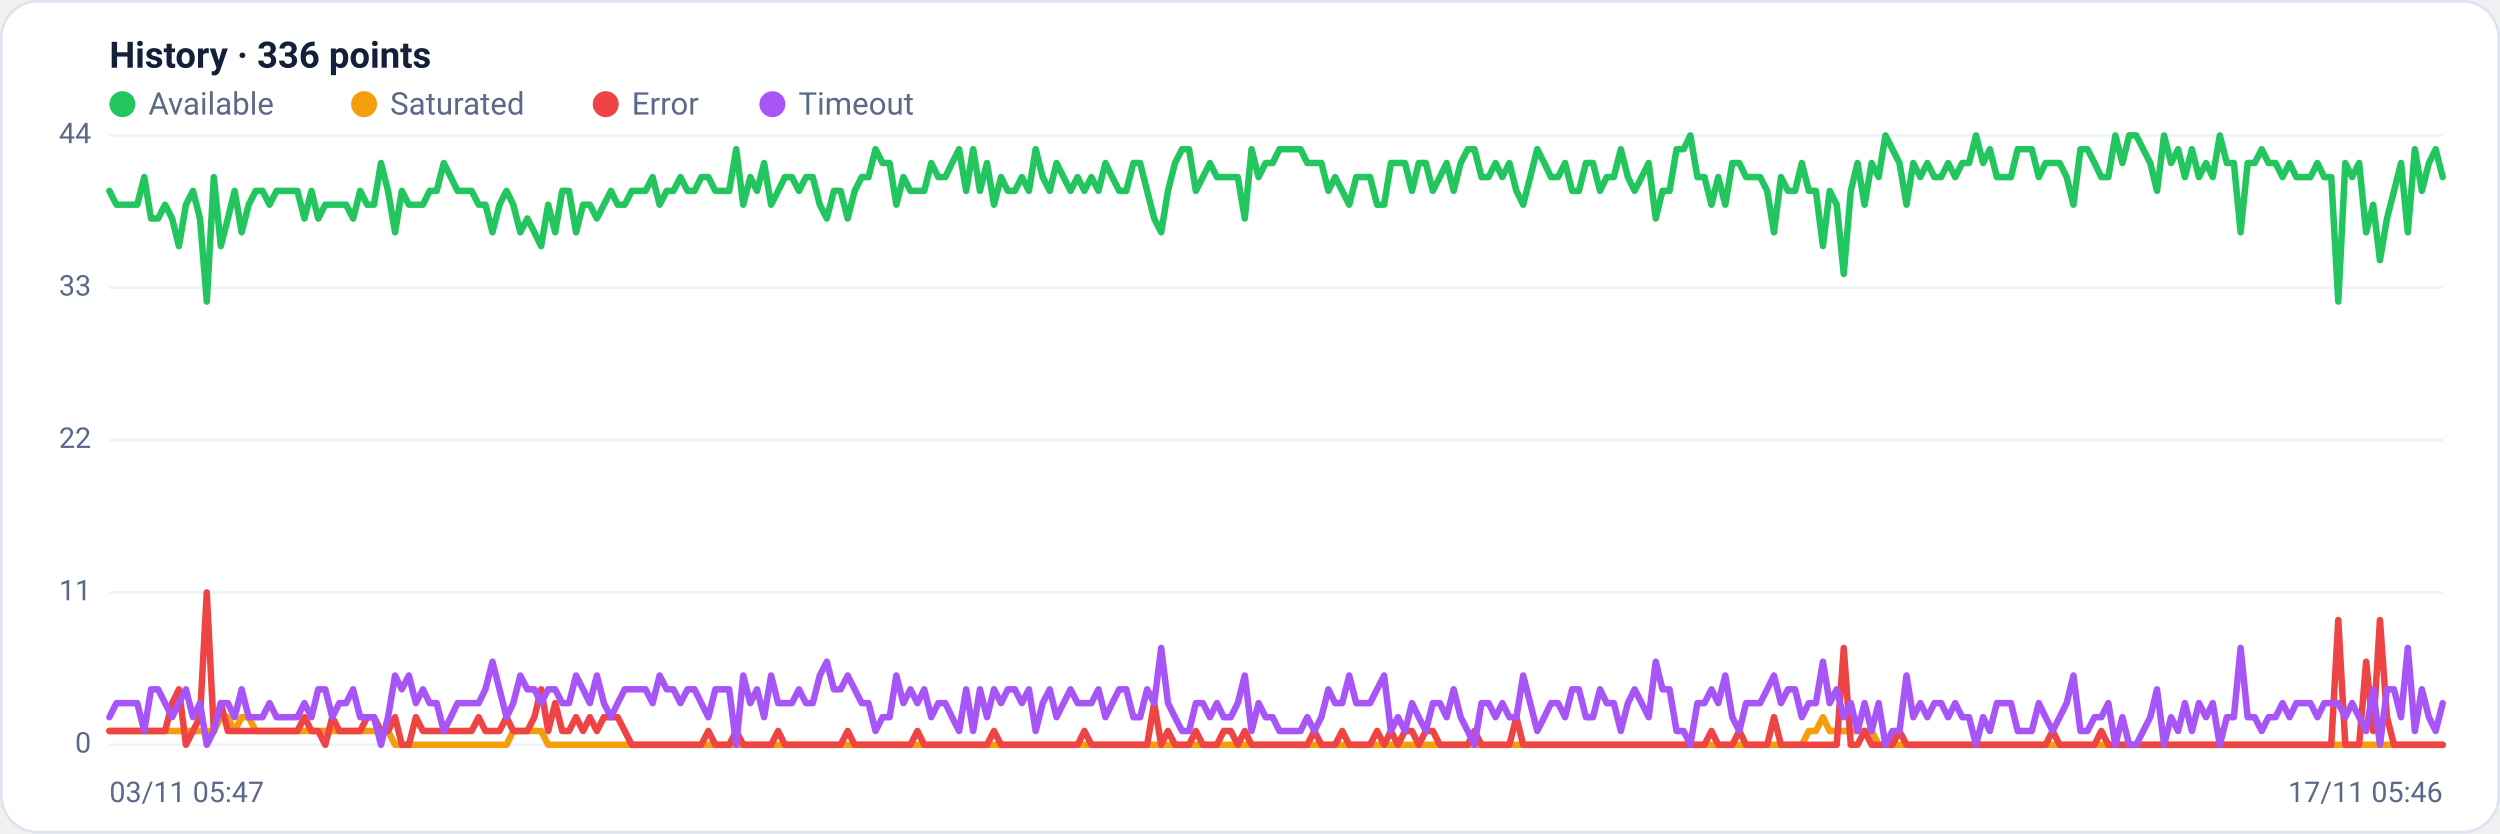
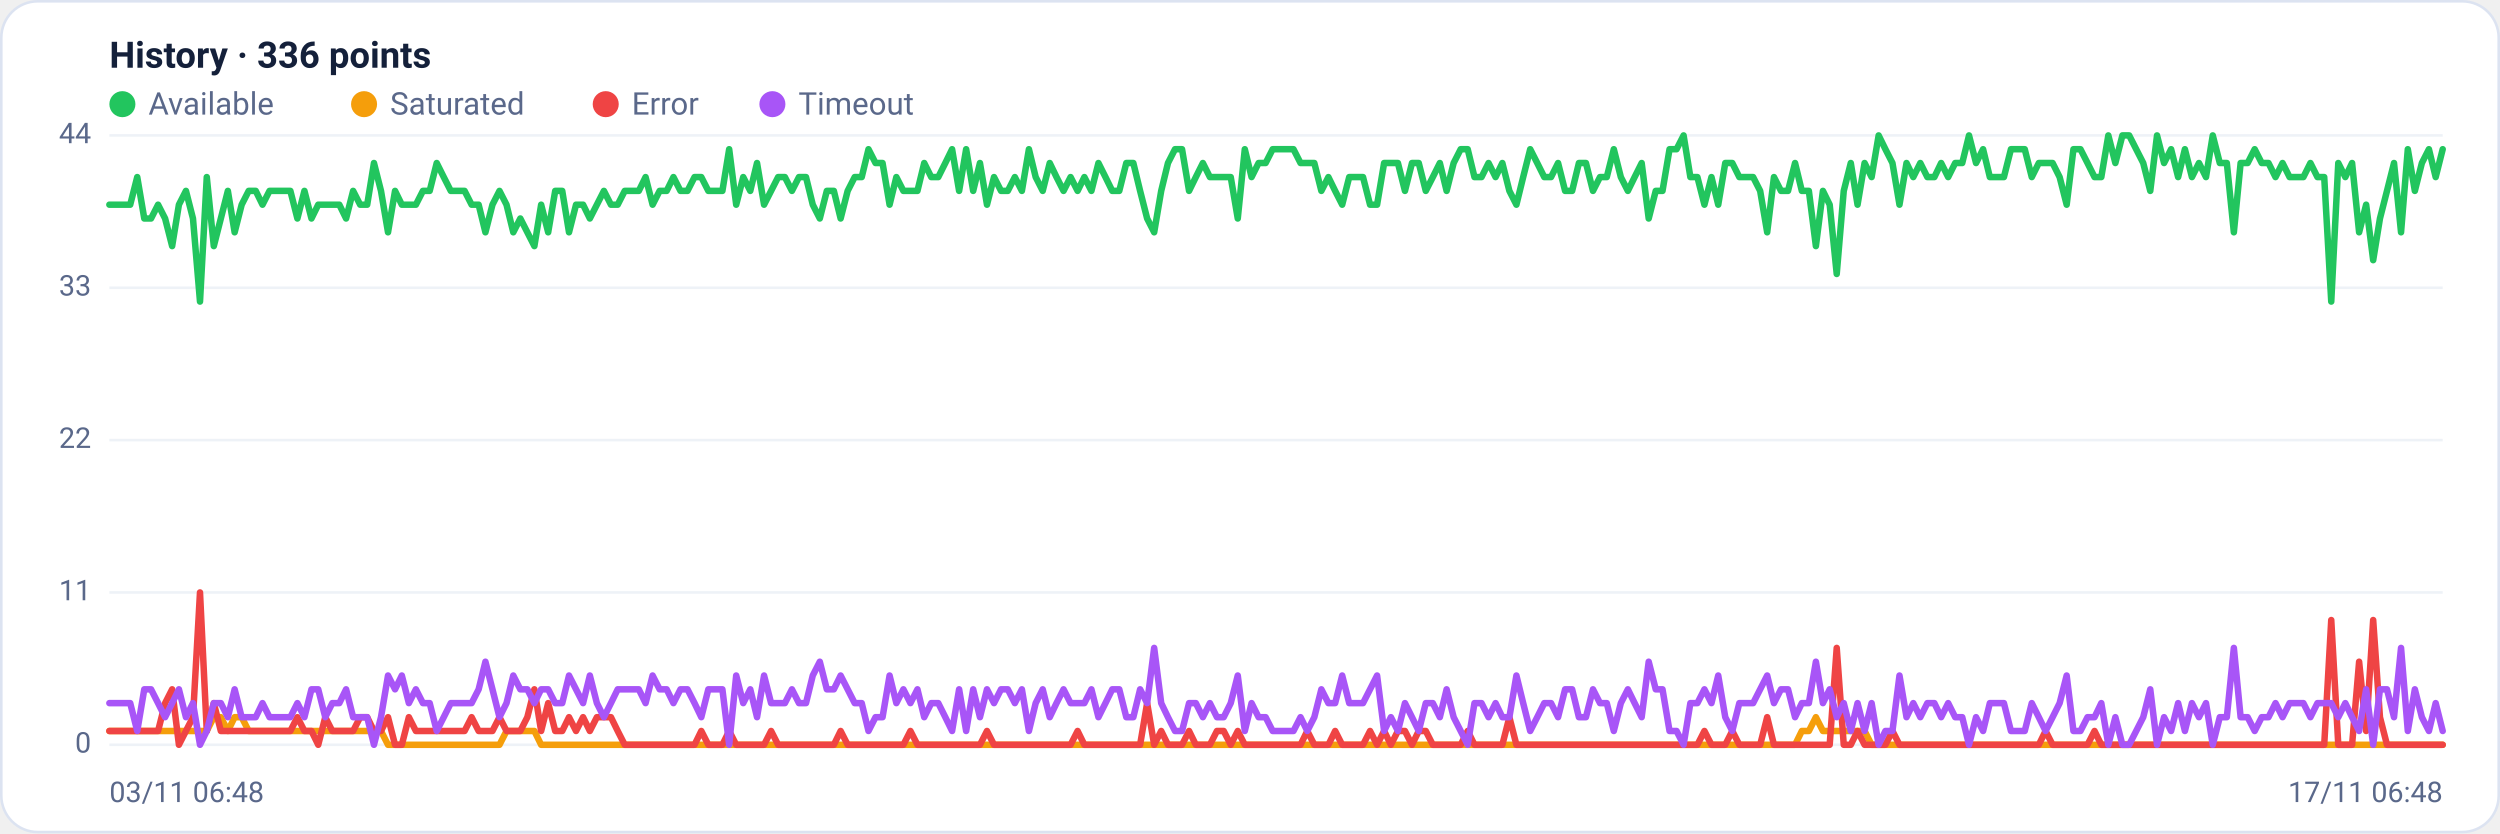
<svg xmlns="http://www.w3.org/2000/svg" viewBox="0 0 960 320" width="960" height="320" font-family="Segoe UI, system-ui, -apple-system, Roboto, Helvetica, Arial, sans-serif" role="img" aria-label="Availability history per region">
  <rect x="0.5" y="0.5" width="959" height="319" rx="14" fill="#ffffff" stroke="#dce3f1" />
  <text x="42" y="26" font-size="14" font-weight="600" fill="#14203a">History · 336 points</text>
  <circle cx="47" cy="40" r="5" fill="#22c55e" />
  <text x="57" y="44" font-size="12" fill="#5a688a">Available</text>
  <circle cx="139.8" cy="40" r="5" fill="#f59e0b" />
  <text x="149.8" y="44" font-size="12" fill="#5a688a">Saturated</text>
  <circle cx="232.6" cy="40" r="5" fill="#ef4444" />
  <text x="242.6" y="44" font-size="12" fill="#5a688a">Error</text>
  <circle cx="296.6" cy="40" r="5" fill="#a855f7" />
  <text x="306.6" y="44" font-size="12" fill="#5a688a">Timeout</text>
  <line x1="42" y1="286.0" x2="938" y2="286.0" stroke="#eef2f7" stroke-width="1" />
  <text x="35" y="289.0" text-anchor="end" font-size="11" fill="#5a688a">0</text>
  <line x1="42" y1="227.5" x2="938" y2="227.5" stroke="#eef2f7" stroke-width="1" />
  <text x="35" y="230.5" text-anchor="end" font-size="11" fill="#5a688a">11</text>
  <line x1="42" y1="169.0" x2="938" y2="169.0" stroke="#eef2f7" stroke-width="1" />
  <text x="35" y="172.0" text-anchor="end" font-size="11" fill="#5a688a">22</text>
  <line x1="42" y1="110.5" x2="938" y2="110.5" stroke="#eef2f7" stroke-width="1" />
  <text x="35" y="113.5" text-anchor="end" font-size="11" fill="#5a688a">33</text>
  <line x1="42" y1="52.0" x2="938" y2="52.0" stroke="#eef2f7" stroke-width="1" />
  <text x="35" y="55.0" text-anchor="end" font-size="11" fill="#5a688a">44</text>
-   <polyline fill="none" stroke="#22c55e" stroke-width="2.5" stroke-linejoin="round" stroke-linecap="round" points="42.0,73.3 44.7,78.6 47.3,78.6 50.0,78.6 52.7,78.6 55.4,68.0 58.0,83.9 60.7,83.9 63.4,78.6 66.1,83.9 68.7,94.5 71.4,78.6 74.1,73.3 76.8,83.9 79.4,115.8 82.1,68.0 84.8,94.5 87.5,83.9 90.1,73.3 92.8,89.2 95.5,78.6 98.2,73.3 100.8,73.3 103.5,78.6 106.2,73.3 108.9,73.3 111.5,73.3 114.2,73.3 116.9,83.9 119.6,73.3 122.2,83.9 124.9,78.6 127.6,78.6 130.3,78.6 132.9,78.6 135.6,83.9 138.3,73.3 141.0,78.6 143.6,78.6 146.3,62.6 149.0,73.3 151.7,89.2 154.3,73.3 157.0,78.6 159.7,78.6 162.4,78.6 165.0,73.3 167.7,73.3 170.4,62.6 173.1,68.0 175.7,73.3 178.4,73.3 181.1,73.3 183.8,78.6 186.4,78.6 189.1,89.2 191.8,78.6 194.5,73.3 197.1,78.6 199.8,89.2 202.5,83.9 205.2,89.2 207.8,94.5 210.5,78.6 213.2,89.2 215.9,73.3 218.5,73.3 221.2,89.2 223.9,78.6 226.5,78.6 229.2,83.9 231.9,78.6 234.6,73.3 237.2,78.6 239.9,78.6 242.6,73.3 245.3,73.3 247.9,73.3 250.6,68.0 253.3,78.6 256.0,73.3 258.6,73.3 261.3,68.0 264.0,73.3 266.7,73.3 269.3,68.0 272.0,68.0 274.7,73.3 277.4,73.3 280.0,73.3 282.7,57.3 285.4,78.6 288.1,68.0 290.7,73.3 293.4,62.6 296.1,78.6 298.8,73.3 301.4,68.0 304.1,68.0 306.8,73.3 309.5,68.0 312.1,68.0 314.8,78.6 317.5,83.9 320.2,73.3 322.8,73.3 325.5,83.9 328.2,73.3 330.9,68.0 333.5,68.0 336.2,57.3 338.9,62.6 341.6,62.6 344.2,78.6 346.9,68.0 349.6,73.3 352.3,73.3 354.9,73.3 357.6,62.6 360.3,68.0 363.0,68.0 365.6,62.6 368.3,57.3 371.0,73.3 373.7,57.3 376.3,73.3 379.0,62.6 381.7,78.6 384.4,68.0 387.0,73.3 389.7,73.3 392.4,68.0 395.1,73.3 397.7,57.3 400.4,68.0 403.1,73.3 405.7,62.6 408.4,68.0 411.1,73.3 413.8,68.0 416.4,73.3 419.1,68.0 421.8,73.3 424.5,62.6 427.1,68.0 429.8,73.3 432.5,73.3 435.2,62.6 437.8,62.6 440.5,73.3 443.2,83.9 445.9,89.2 448.5,73.3 451.2,62.6 453.9,57.3 456.6,57.3 459.2,73.3 461.9,68.0 464.6,62.6 467.3,68.0 469.9,68.0 472.6,68.0 475.3,68.0 478.0,83.9 480.6,57.3 483.3,68.0 486.0,62.6 488.7,62.6 491.3,57.3 494.0,57.3 496.7,57.3 499.4,57.3 502.0,62.6 504.7,62.6 507.4,62.6 510.1,73.3 512.7,68.0 515.4,73.3 518.1,78.6 520.8,68.0 523.4,68.0 526.1,68.0 528.8,78.6 531.5,78.6 534.1,62.6 536.8,62.6 539.5,62.6 542.2,73.3 544.8,62.6 547.5,62.6 550.2,73.3 552.9,68.0 555.5,62.6 558.2,73.3 560.9,62.6 563.6,57.3 566.2,57.3 568.9,68.0 571.6,68.0 574.3,62.6 576.9,68.0 579.6,62.6 582.3,73.3 584.9,78.6 587.6,68.0 590.3,57.3 593.0,62.6 595.6,68.0 598.3,68.0 601.0,62.6 603.7,73.3 606.3,73.3 609.0,62.6 611.7,62.6 614.4,73.3 617.0,68.0 619.7,68.0 622.4,57.3 625.1,68.0 627.7,73.3 630.4,68.0 633.1,62.6 635.8,83.9 638.4,73.3 641.1,73.3 643.8,57.3 646.5,57.3 649.1,52.0 651.8,68.0 654.5,68.0 657.2,78.6 659.8,68.0 662.5,78.6 665.2,62.6 667.9,62.6 670.5,68.0 673.2,68.0 675.9,68.0 678.6,73.3 681.2,89.2 683.9,68.0 686.6,73.3 689.3,73.3 691.9,62.6 694.6,73.3 697.3,73.3 700.0,94.5 702.6,73.3 705.3,78.6 708.0,105.2 710.7,73.3 713.3,62.6 716.0,78.6 718.7,62.6 721.4,68.0 724.0,52.0 726.7,57.3 729.4,62.6 732.1,78.6 734.7,62.6 737.4,68.0 740.1,62.6 742.8,68.0 745.4,68.0 748.1,62.6 750.8,68.0 753.5,62.6 756.1,62.6 758.8,52.0 761.5,62.6 764.1,57.3 766.8,68.0 769.5,68.0 772.2,68.0 774.8,57.3 777.5,57.3 780.2,57.3 782.9,68.0 785.5,62.6 788.2,62.6 790.9,62.6 793.6,68.0 796.2,78.6 798.9,57.3 801.6,57.3 804.3,62.6 806.9,68.0 809.6,68.0 812.3,52.0 815.0,62.6 817.6,52.0 820.3,52.0 823.0,57.3 825.7,62.6 828.3,73.3 831.0,52.0 833.7,62.6 836.4,57.3 839.0,68.0 841.7,57.3 844.4,68.0 847.1,62.6 849.7,68.0 852.4,52.0 855.1,62.6 857.8,62.6 860.4,89.2 863.1,62.6 865.8,62.6 868.5,57.3 871.1,62.6 873.8,62.6 876.5,68.0 879.2,62.6 881.8,68.0 884.5,68.0 887.2,68.0 889.9,62.6 892.5,68.0 895.2,68.0 897.9,115.8 900.6,62.6 903.2,68.0 905.9,62.6 908.6,89.2 911.3,78.6 913.9,99.9 916.6,83.9 919.3,73.3 922.0,62.6 924.6,89.2 927.3,57.3 930.0,73.3 932.7,62.6 935.3,57.3 938.0,68.0" />
-   <polyline fill="none" stroke="#f59e0b" stroke-width="2.5" stroke-linejoin="round" stroke-linecap="round" points="42.0,280.7 44.7,280.7 47.3,280.7 50.0,280.7 52.7,280.7 55.4,280.7 58.0,280.7 60.7,280.7 63.4,280.7 66.1,280.7 68.7,280.7 71.4,280.7 74.1,280.7 76.8,280.7 79.4,280.7 82.1,280.7 84.8,275.4 87.5,275.4 90.1,280.7 92.8,275.4 95.5,275.4 98.2,280.7 100.8,280.7 103.5,280.7 106.2,280.7 108.9,280.7 111.5,280.7 114.2,280.7 116.9,280.7 119.6,280.7 122.2,280.7 124.9,280.7 127.6,280.7 130.3,280.7 132.9,280.7 135.6,280.7 138.3,280.7 141.0,280.7 143.6,280.7 146.3,280.7 149.0,280.7 151.7,286.0 154.3,286.0 157.0,286.0 159.7,286.0 162.4,286.0 165.0,286.0 167.7,286.0 170.4,286.0 173.1,286.0 175.7,286.0 178.4,286.0 181.1,286.0 183.8,286.0 186.4,286.0 189.1,286.0 191.8,286.0 194.5,286.0 197.1,280.7 199.8,280.7 202.5,280.7 205.2,280.7 207.8,280.7 210.5,286.0 213.2,286.0 215.9,286.0 218.5,286.0 221.2,286.0 223.9,286.0 226.5,286.0 229.2,286.0 231.9,286.0 234.6,286.0 237.2,286.0 239.9,286.0 242.6,286.0 245.3,286.0 247.9,286.0 250.6,286.0 253.3,286.0 256.0,286.0 258.6,286.0 261.3,286.0 264.0,286.0 266.7,286.0 269.3,286.0 272.0,286.0 274.7,286.0 277.4,286.0 280.0,286.0 282.7,286.0 285.4,286.0 288.1,286.0 290.7,286.0 293.4,286.0 296.1,286.0 298.8,286.0 301.4,286.0 304.1,286.0 306.8,286.0 309.5,286.0 312.1,286.0 314.8,286.0 317.5,286.0 320.2,286.0 322.8,286.0 325.5,286.0 328.2,286.0 330.9,286.0 333.5,286.0 336.2,286.0 338.9,286.0 341.6,286.0 344.2,286.0 346.9,286.0 349.6,286.0 352.3,286.0 354.9,286.0 357.6,286.0 360.3,286.0 363.0,286.0 365.6,286.0 368.3,286.0 371.0,286.0 373.7,286.0 376.3,286.0 379.0,286.0 381.7,286.0 384.4,286.0 387.0,286.0 389.7,286.0 392.4,286.0 395.1,286.0 397.7,286.0 400.4,286.0 403.1,286.0 405.7,286.0 408.4,286.0 411.1,286.0 413.8,286.0 416.4,286.0 419.1,286.0 421.8,286.0 424.5,286.0 427.1,286.0 429.8,286.0 432.5,286.0 435.2,286.0 437.8,286.0 440.5,286.0 443.2,286.0 445.9,286.0 448.5,286.0 451.2,286.0 453.9,286.0 456.6,286.0 459.2,286.0 461.9,286.0 464.6,286.0 467.3,286.0 469.9,286.0 472.6,286.0 475.3,286.0 478.0,286.0 480.6,286.0 483.3,286.0 486.0,286.0 488.7,286.0 491.3,286.0 494.0,286.0 496.7,286.0 499.4,286.0 502.0,286.0 504.7,286.0 507.4,286.0 510.1,286.0 512.7,286.0 515.4,286.0 518.1,286.0 520.8,286.0 523.4,286.0 526.1,286.0 528.8,286.0 531.5,286.0 534.1,286.0 536.8,286.0 539.5,286.0 542.2,286.0 544.8,286.0 547.5,286.0 550.2,286.0 552.9,286.0 555.5,286.0 558.2,286.0 560.9,286.0 563.6,286.0 566.2,286.0 568.9,286.0 571.6,286.0 574.3,286.0 576.9,286.0 579.6,286.0 582.3,286.0 584.9,286.0 587.6,286.0 590.3,286.0 593.0,286.0 595.6,286.0 598.3,286.0 601.0,286.0 603.7,286.0 606.3,286.0 609.0,286.0 611.7,286.0 614.4,286.0 617.0,286.0 619.7,286.0 622.4,286.0 625.1,286.0 627.7,286.0 630.4,286.0 633.1,286.0 635.8,286.0 638.4,286.0 641.1,286.0 643.8,286.0 646.5,286.0 649.1,286.0 651.8,286.0 654.5,286.0 657.2,286.0 659.8,286.0 662.5,286.0 665.2,286.0 667.9,286.0 670.5,286.0 673.2,286.0 675.9,286.0 678.6,286.0 681.2,286.0 683.9,286.0 686.6,286.0 689.3,286.0 691.9,286.0 694.6,280.7 697.3,280.7 700.0,275.4 702.6,280.7 705.3,280.7 708.0,280.7 710.7,280.7 713.3,280.7 716.0,280.7 718.7,280.7 721.4,286.0 724.0,286.0 726.7,286.0 729.4,286.0 732.1,286.0 734.7,286.0 737.4,286.0 740.1,286.0 742.8,286.0 745.4,286.0 748.1,286.0 750.8,286.0 753.5,286.0 756.1,286.0 758.8,286.0 761.5,286.0 764.1,286.0 766.8,286.0 769.5,286.0 772.2,286.0 774.8,286.0 777.5,286.0 780.2,286.0 782.9,286.0 785.5,286.0 788.2,286.0 790.9,286.0 793.6,286.0 796.2,286.0 798.9,286.0 801.6,286.0 804.3,286.0 806.9,286.0 809.6,286.0 812.3,286.0 815.0,286.0 817.6,286.0 820.3,286.0 823.0,286.0 825.7,286.0 828.3,286.0 831.0,286.0 833.7,286.0 836.4,286.0 839.0,286.0 841.7,286.0 844.4,286.0 847.1,286.0 849.7,286.0 852.4,286.0 855.1,286.0 857.8,286.0 860.4,286.0 863.1,286.0 865.8,286.0 868.5,286.0 871.1,286.0 873.8,286.0 876.5,286.0 879.2,286.0 881.8,286.0 884.5,286.0 887.2,286.0 889.9,286.0 892.5,286.0 895.2,286.0 897.9,286.0 900.6,286.0 903.2,286.0 905.9,286.0 908.6,286.0 911.3,286.0 913.9,286.0 916.6,286.0 919.3,286.0 922.0,286.0 924.6,286.0 927.3,286.0 930.0,286.0 932.7,286.0 935.3,286.0 938.0,286.0" />
-   <polyline fill="none" stroke="#ef4444" stroke-width="2.5" stroke-linejoin="round" stroke-linecap="round" points="42.0,280.7 44.7,280.7 47.3,280.7 50.0,280.7 52.7,280.7 55.4,280.7 58.0,280.7 60.7,280.7 63.4,280.7 66.1,270.0 68.7,264.7 71.4,286.0 74.1,280.7 76.8,275.4 79.4,227.5 82.1,280.7 84.8,270.0 87.5,280.7 90.1,280.7 92.8,280.7 95.5,280.7 98.2,280.7 100.8,280.7 103.5,280.7 106.2,280.7 108.9,280.7 111.5,280.7 114.2,280.7 116.9,275.4 119.6,280.7 122.2,280.7 124.9,286.0 127.6,275.4 130.3,280.7 132.9,280.7 135.6,280.7 138.3,280.7 141.0,275.4 143.6,275.4 146.3,280.7 149.0,280.7 151.7,275.4 154.3,286.0 157.0,286.0 159.7,275.4 162.4,280.7 165.0,280.7 167.7,280.7 170.4,280.7 173.1,280.7 175.7,280.7 178.4,280.7 181.1,280.7 183.8,275.4 186.4,280.7 189.1,280.7 191.8,280.7 194.5,275.4 197.1,280.7 199.8,280.7 202.5,280.7 205.2,275.4 207.8,264.7 210.5,280.7 213.2,270.0 215.9,280.7 218.5,280.7 221.2,275.4 223.9,280.7 226.5,275.4 229.2,280.7 231.9,275.4 234.6,275.4 237.2,275.4 239.9,280.7 242.6,286.0 245.3,286.0 247.9,286.0 250.6,286.0 253.3,286.0 256.0,286.0 258.6,286.0 261.3,286.0 264.0,286.0 266.7,286.0 269.3,286.0 272.0,280.7 274.7,286.0 277.4,286.0 280.0,286.0 282.7,280.7 285.4,286.0 288.1,286.0 290.7,286.0 293.4,286.0 296.1,286.0 298.8,280.7 301.4,286.0 304.1,286.0 306.8,286.0 309.5,286.0 312.1,286.0 314.8,286.0 317.5,286.0 320.2,286.0 322.8,286.0 325.5,280.7 328.2,286.0 330.9,286.0 333.5,286.0 336.2,286.0 338.9,286.0 341.6,286.0 344.2,286.0 346.9,286.0 349.6,286.0 352.3,280.7 354.9,286.0 357.6,286.0 360.3,286.0 363.0,286.0 365.6,286.0 368.3,286.0 371.0,286.0 373.7,286.0 376.3,286.0 379.0,286.0 381.7,280.7 384.4,286.0 387.0,286.0 389.7,286.0 392.4,286.0 395.1,286.0 397.7,286.0 400.4,286.0 403.1,286.0 405.7,286.0 408.4,286.0 411.1,286.0 413.8,286.0 416.4,280.7 419.1,286.0 421.8,286.0 424.5,286.0 427.1,286.0 429.8,286.0 432.5,286.0 435.2,286.0 437.8,286.0 440.5,286.0 443.2,270.0 445.9,286.0 448.5,280.7 451.2,286.0 453.9,286.0 456.6,286.0 459.2,280.7 461.9,286.0 464.6,286.0 467.3,286.0 469.9,280.7 472.6,280.7 475.3,286.0 478.0,280.7 480.6,286.0 483.3,286.0 486.0,286.0 488.7,286.0 491.3,286.0 494.0,286.0 496.7,286.0 499.4,286.0 502.0,286.0 504.7,280.7 507.4,286.0 510.1,286.0 512.7,286.0 515.4,280.7 518.1,286.0 520.8,286.0 523.4,286.0 526.1,286.0 528.8,280.7 531.5,286.0 534.1,280.7 536.8,286.0 539.5,280.7 542.2,280.7 544.8,286.0 547.5,280.7 550.2,280.7 552.9,286.0 555.5,286.0 558.2,286.0 560.9,286.0 563.6,286.0 566.2,280.7 568.9,286.0 571.6,286.0 574.3,286.0 576.9,286.0 579.6,286.0 582.3,275.4 584.9,286.0 587.6,286.0 590.3,286.0 593.0,286.0 595.6,286.0 598.3,286.0 601.0,286.0 603.7,286.0 606.3,286.0 609.0,286.0 611.7,286.0 614.4,286.0 617.0,286.0 619.7,286.0 622.4,286.0 625.1,286.0 627.7,286.0 630.4,286.0 633.1,286.0 635.8,286.0 638.4,286.0 641.1,286.0 643.8,286.0 646.5,286.0 649.1,286.0 651.8,286.0 654.5,286.0 657.2,280.7 659.8,286.0 662.5,286.0 665.2,286.0 667.9,280.7 670.5,286.0 673.2,286.0 675.9,286.0 678.6,286.0 681.2,275.4 683.9,286.0 686.6,286.0 689.3,286.0 691.9,286.0 694.6,286.0 697.3,286.0 700.0,286.0 702.6,286.0 705.3,286.0 708.0,248.8 710.7,286.0 713.3,286.0 716.0,280.7 718.7,286.0 721.4,286.0 724.0,286.0 726.7,286.0 729.4,280.7 732.1,286.0 734.7,286.0 737.4,286.0 740.1,286.0 742.8,286.0 745.4,286.0 748.1,286.0 750.8,286.0 753.5,286.0 756.1,286.0 758.8,286.0 761.5,286.0 764.1,286.0 766.8,286.0 769.5,286.0 772.2,286.0 774.8,286.0 777.5,286.0 780.2,286.0 782.9,286.0 785.5,286.0 788.2,280.7 790.9,286.0 793.6,286.0 796.2,286.0 798.9,286.0 801.6,286.0 804.3,286.0 806.9,280.7 809.6,286.0 812.3,286.0 815.0,286.0 817.6,286.0 820.3,286.0 823.0,286.0 825.7,286.0 828.3,286.0 831.0,286.0 833.7,286.0 836.4,286.0 839.0,286.0 841.7,286.0 844.4,286.0 847.1,286.0 849.7,286.0 852.4,286.0 855.1,286.0 857.8,286.0 860.4,286.0 863.1,286.0 865.8,286.0 868.5,286.0 871.1,286.0 873.8,286.0 876.5,286.0 879.2,286.0 881.8,286.0 884.5,286.0 887.2,286.0 889.9,286.0 892.5,286.0 895.2,286.0 897.9,238.1 900.6,286.0 903.2,286.0 905.9,286.0 908.6,254.1 911.3,280.7 913.9,238.1 916.6,275.4 919.3,286.0 922.0,286.0 924.6,286.0 927.3,286.0 930.0,286.0 932.7,286.0 935.3,286.0 938.0,286.0" />
-   <polyline fill="none" stroke="#a855f7" stroke-width="2.5" stroke-linejoin="round" stroke-linecap="round" points="42.0,275.4 44.7,270.0 47.3,270.0 50.0,270.0 52.7,270.0 55.4,280.7 58.0,264.7 60.7,264.7 63.4,270.0 66.1,275.4 68.7,270.0 71.4,264.7 74.1,275.4 76.8,270.0 79.4,286.0 82.1,280.7 84.8,270.0 87.5,270.0 90.1,275.4 92.8,264.7 95.5,275.4 98.2,275.4 100.8,275.4 103.5,270.0 106.2,275.4 108.9,275.4 111.5,275.4 114.2,275.4 116.9,270.0 119.6,275.4 122.2,264.7 124.9,264.7 127.6,275.4 130.3,270.0 132.9,270.0 135.6,264.7 138.3,275.4 141.0,275.4 143.6,275.4 146.3,286.0 149.0,275.4 151.7,259.4 154.3,264.7 157.0,259.4 159.7,270.0 162.4,264.7 165.0,270.0 167.7,270.0 170.4,280.7 173.1,275.4 175.7,270.0 178.4,270.0 181.1,270.0 183.8,270.0 186.4,264.7 189.1,254.1 191.8,264.7 194.5,275.4 197.1,270.0 199.8,259.4 202.5,264.7 205.2,264.7 207.8,270.0 210.5,264.7 213.2,264.7 215.9,270.0 218.5,270.0 221.2,259.4 223.9,264.7 226.5,270.0 229.2,259.4 231.9,270.0 234.6,275.4 237.2,270.0 239.9,264.7 242.6,264.7 245.3,264.7 247.9,264.7 250.6,270.0 253.3,259.4 256.0,264.7 258.6,264.7 261.3,270.0 264.0,264.7 266.7,264.7 269.3,270.0 272.0,275.4 274.7,264.7 277.4,264.7 280.0,264.7 282.7,286.0 285.4,259.4 288.1,270.0 290.7,264.7 293.4,275.4 296.1,259.4 298.8,270.0 301.4,270.0 304.1,270.0 306.8,264.7 309.5,270.0 312.1,270.0 314.8,259.4 317.5,254.1 320.2,264.7 322.8,264.7 325.5,259.4 328.2,264.7 330.9,270.0 333.5,270.0 336.2,280.7 338.9,275.4 341.6,275.4 344.2,259.4 346.9,270.0 349.6,264.7 352.3,270.0 354.9,264.7 357.6,275.4 360.3,270.0 363.0,270.0 365.6,275.4 368.3,280.7 371.0,264.7 373.7,280.7 376.3,264.7 379.0,275.4 381.7,264.7 384.4,270.0 387.0,264.7 389.7,264.7 392.4,270.0 395.1,264.7 397.7,280.7 400.4,270.0 403.1,264.7 405.7,275.4 408.4,270.0 411.1,264.7 413.8,270.0 416.4,270.0 419.1,270.0 421.8,264.7 424.5,275.4 427.1,270.0 429.8,264.7 432.5,264.7 435.2,275.4 437.8,275.4 440.5,264.7 443.2,270.0 445.9,248.8 448.5,270.0 451.2,275.4 453.9,280.7 456.6,280.7 459.2,270.0 461.9,270.0 464.6,275.4 467.3,270.0 469.9,275.4 472.6,275.4 475.3,270.0 478.0,259.4 480.6,280.7 483.3,270.0 486.0,275.4 488.7,275.4 491.3,280.7 494.0,280.7 496.7,280.7 499.4,280.7 502.0,275.4 504.7,280.7 507.4,275.4 510.1,264.7 512.7,270.0 515.4,270.0 518.1,259.4 520.8,270.0 523.4,270.0 526.1,270.0 528.8,264.7 531.5,259.4 534.1,280.7 536.8,275.4 539.5,280.7 542.2,270.0 544.8,275.4 547.5,280.7 550.2,270.0 552.9,270.0 555.5,275.4 558.2,264.7 560.9,275.4 563.6,280.7 566.2,286.0 568.9,270.0 571.6,270.0 574.3,275.4 576.9,270.0 579.6,275.4 582.3,275.4 584.9,259.4 587.6,270.0 590.3,280.7 593.0,275.4 595.6,270.0 598.3,270.0 601.0,275.4 603.7,264.7 606.3,264.7 609.0,275.4 611.7,275.4 614.4,264.7 617.0,270.0 619.7,270.0 622.4,280.7 625.1,270.0 627.7,264.7 630.4,270.0 633.1,275.4 635.8,254.1 638.4,264.7 641.1,264.7 643.8,280.7 646.5,280.7 649.1,286.0 651.8,270.0 654.5,270.0 657.2,264.7 659.8,270.0 662.5,259.4 665.2,275.4 667.9,280.7 670.5,270.0 673.2,270.0 675.9,270.0 678.6,264.7 681.2,259.4 683.9,270.0 686.6,264.7 689.3,264.7 691.9,275.4 694.6,270.0 697.3,270.0 700.0,254.1 702.6,270.0 705.3,264.7 708.0,275.4 710.7,270.0 713.3,280.7 716.0,270.0 718.7,280.7 721.4,270.0 724.0,286.0 726.7,280.7 729.4,280.7 732.1,259.4 734.7,275.4 737.4,270.0 740.1,275.4 742.8,270.0 745.4,270.0 748.1,275.4 750.8,270.0 753.5,275.4 756.1,275.4 758.8,286.0 761.5,275.4 764.1,280.7 766.8,270.0 769.5,270.0 772.2,270.0 774.8,280.7 777.5,280.7 780.2,280.7 782.9,270.0 785.5,275.4 788.2,280.7 790.9,275.4 793.6,270.0 796.2,259.4 798.9,280.7 801.6,280.7 804.3,275.4 806.9,275.4 809.6,270.0 812.3,286.0 815.0,275.4 817.6,286.0 820.3,286.0 823.0,280.7 825.7,275.4 828.3,264.7 831.0,286.0 833.7,275.4 836.4,280.7 839.0,270.0 841.7,280.7 844.4,270.0 847.1,275.4 849.7,270.0 852.4,286.0 855.1,275.4 857.8,275.4 860.4,248.8 863.1,275.4 865.8,275.4 868.5,280.7 871.1,275.4 873.8,275.4 876.5,270.0 879.2,275.4 881.8,270.0 884.5,270.0 887.2,270.0 889.9,275.4 892.5,270.0 895.2,270.0 897.9,270.0 900.6,275.4 903.2,270.0 905.9,275.4 908.6,280.7 911.3,264.7 913.9,286.0 916.6,264.7 919.3,264.7 922.0,275.4 924.6,248.8 927.3,280.7 930.0,264.7 932.7,275.4 935.3,280.7 938.0,270.0" />
-   <text x="42" y="308" font-size="11" fill="#5a688a">03/11 05:47</text>
-   <text x="938" y="308" text-anchor="end" font-size="11" fill="#5a688a">17/11 05:46</text>
+   <polyline fill="none" stroke="#22c55e" stroke-width="2.5" stroke-linejoin="round" stroke-linecap="round" points="42.0,78.6 44.7,78.6 47.3,78.6 50.0,78.6 52.7,68.0 55.4,83.9 58.0,83.9 60.7,78.6 63.4,83.9 66.1,94.5 68.7,78.6 71.4,73.3 74.1,83.9 76.8,115.8 79.4,68.0 82.1,94.5 84.8,83.9 87.5,73.3 90.1,89.2 92.8,78.6 95.5,73.3 98.2,73.3 100.8,78.6 103.5,73.3 106.2,73.3 108.9,73.3 111.5,73.3 114.2,83.9 116.9,73.3 119.6,83.9 122.2,78.6 124.9,78.6 127.6,78.6 130.3,78.6 132.9,83.9 135.6,73.3 138.3,78.6 141.0,78.6 143.6,62.6 146.3,73.3 149.0,89.2 151.7,73.3 154.3,78.6 157.0,78.6 159.7,78.6 162.4,73.3 165.0,73.3 167.7,62.6 170.4,68.0 173.1,73.3 175.7,73.3 178.4,73.3 181.1,78.6 183.8,78.6 186.4,89.2 189.1,78.6 191.8,73.3 194.5,78.6 197.1,89.2 199.8,83.9 202.5,89.2 205.2,94.5 207.8,78.6 210.5,89.2 213.2,73.3 215.9,73.3 218.5,89.2 221.2,78.6 223.9,78.6 226.5,83.9 229.2,78.6 231.9,73.3 234.6,78.6 237.2,78.6 239.9,73.3 242.6,73.3 245.3,73.3 247.9,68.0 250.6,78.6 253.3,73.3 256.0,73.3 258.6,68.0 261.3,73.3 264.0,73.3 266.7,68.0 269.3,68.0 272.0,73.3 274.7,73.3 277.4,73.3 280.0,57.3 282.7,78.6 285.4,68.0 288.1,73.3 290.7,62.6 293.4,78.6 296.1,73.3 298.8,68.0 301.4,68.0 304.1,73.3 306.8,68.0 309.5,68.0 312.1,78.6 314.8,83.9 317.5,73.3 320.2,73.3 322.8,83.9 325.5,73.3 328.2,68.0 330.9,68.0 333.5,57.3 336.2,62.6 338.9,62.6 341.6,78.6 344.2,68.0 346.9,73.3 349.6,73.3 352.3,73.3 354.9,62.6 357.6,68.0 360.3,68.0 363.0,62.6 365.6,57.3 368.3,73.3 371.0,57.3 373.7,73.3 376.3,62.6 379.0,78.6 381.7,68.0 384.4,73.3 387.0,73.3 389.7,68.0 392.4,73.3 395.1,57.3 397.7,68.0 400.4,73.3 403.1,62.6 405.7,68.0 408.4,73.3 411.1,68.0 413.8,73.3 416.4,68.0 419.1,73.3 421.8,62.6 424.5,68.0 427.1,73.3 429.8,73.3 432.5,62.6 435.2,62.6 437.8,73.3 440.5,83.9 443.2,89.2 445.9,73.3 448.5,62.6 451.2,57.3 453.9,57.3 456.6,73.3 459.2,68.0 461.9,62.6 464.6,68.0 467.3,68.0 469.9,68.0 472.6,68.0 475.3,83.9 478.0,57.3 480.6,68.0 483.3,62.6 486.0,62.6 488.7,57.3 491.3,57.3 494.0,57.3 496.7,57.3 499.4,62.6 502.0,62.6 504.7,62.6 507.4,73.3 510.1,68.0 512.7,73.3 515.4,78.6 518.1,68.0 520.8,68.0 523.4,68.0 526.1,78.6 528.8,78.6 531.5,62.6 534.1,62.6 536.8,62.6 539.5,73.3 542.2,62.6 544.8,62.6 547.5,73.3 550.2,68.0 552.9,62.6 555.5,73.3 558.2,62.6 560.9,57.3 563.6,57.3 566.2,68.0 568.9,68.0 571.6,62.6 574.3,68.0 576.9,62.6 579.6,73.3 582.3,78.6 584.9,68.0 587.6,57.3 590.3,62.6 593.0,68.0 595.6,68.0 598.3,62.6 601.0,73.3 603.7,73.3 606.3,62.6 609.0,62.6 611.7,73.3 614.4,68.0 617.0,68.0 619.7,57.3 622.4,68.0 625.1,73.3 627.7,68.0 630.4,62.6 633.1,83.9 635.8,73.3 638.4,73.3 641.1,57.3 643.8,57.3 646.5,52.0 649.1,68.0 651.8,68.0 654.5,78.6 657.2,68.0 659.8,78.6 662.5,62.6 665.2,62.6 667.9,68.0 670.5,68.0 673.2,68.0 675.9,73.3 678.6,89.2 681.2,68.0 683.9,73.3 686.6,73.3 689.3,62.6 691.9,73.3 694.6,73.3 697.3,94.5 700.0,73.3 702.6,78.6 705.3,105.2 708.0,73.3 710.7,62.6 713.3,78.6 716.0,62.6 718.7,68.0 721.4,52.0 724.0,57.3 726.7,62.6 729.4,78.6 732.1,62.6 734.7,68.0 737.4,62.6 740.1,68.0 742.8,68.0 745.4,62.6 748.1,68.0 750.8,62.6 753.5,62.6 756.1,52.0 758.8,62.6 761.5,57.3 764.1,68.0 766.8,68.0 769.5,68.0 772.2,57.3 774.8,57.3 777.5,57.3 780.2,68.0 782.9,62.6 785.5,62.6 788.2,62.6 790.9,68.0 793.6,78.6 796.2,57.3 798.9,57.3 801.6,62.6 804.3,68.0 806.9,68.0 809.6,52.0 812.3,62.6 815.0,52.0 817.6,52.0 820.3,57.3 823.0,62.6 825.7,73.3 828.3,52.0 831.0,62.6 833.7,57.3 836.4,68.0 839.0,57.3 841.7,68.0 844.4,62.6 847.1,68.0 849.7,52.0 852.4,62.6 855.1,62.6 857.8,89.2 860.4,62.6 863.1,62.6 865.8,57.3 868.5,62.6 871.1,62.6 873.8,68.0 876.5,62.6 879.2,68.0 881.8,68.0 884.5,68.0 887.2,62.6 889.9,68.0 892.5,68.0 895.2,115.8 897.9,62.6 900.6,68.0 903.2,62.6 905.9,89.2 908.6,78.6 911.3,99.9 913.9,83.9 916.6,73.3 919.3,62.6 922.0,89.2 924.6,57.3 927.3,73.3 930.0,62.6 932.7,57.3 935.3,68.0 938.0,57.3" />
+   <polyline fill="none" stroke="#f59e0b" stroke-width="2.5" stroke-linejoin="round" stroke-linecap="round" points="42.0,280.7 44.7,280.7 47.3,280.7 50.0,280.7 52.7,280.7 55.4,280.7 58.0,280.7 60.7,280.7 63.4,280.7 66.1,280.7 68.7,280.7 71.4,280.7 74.1,280.7 76.8,280.7 79.4,280.7 82.1,275.4 84.8,275.4 87.5,280.7 90.1,275.4 92.8,275.4 95.5,280.7 98.2,280.7 100.8,280.7 103.5,280.7 106.2,280.7 108.9,280.7 111.5,280.7 114.2,280.7 116.9,280.7 119.6,280.7 122.2,280.7 124.9,280.7 127.6,280.7 130.3,280.7 132.9,280.7 135.6,280.7 138.3,280.7 141.0,280.7 143.6,280.7 146.3,280.7 149.0,286.0 151.7,286.0 154.3,286.0 157.0,286.0 159.7,286.0 162.4,286.0 165.0,286.0 167.7,286.0 170.4,286.0 173.1,286.0 175.7,286.0 178.4,286.0 181.1,286.0 183.8,286.0 186.4,286.0 189.1,286.0 191.8,286.0 194.5,280.7 197.1,280.7 199.8,280.7 202.5,280.7 205.2,280.7 207.8,286.0 210.5,286.0 213.2,286.0 215.9,286.0 218.5,286.0 221.2,286.0 223.9,286.0 226.5,286.0 229.2,286.0 231.9,286.0 234.6,286.0 237.2,286.0 239.9,286.0 242.6,286.0 245.3,286.0 247.9,286.0 250.6,286.0 253.3,286.0 256.0,286.0 258.6,286.0 261.3,286.0 264.0,286.0 266.7,286.0 269.3,286.0 272.0,286.0 274.7,286.0 277.4,286.0 280.0,286.0 282.7,286.0 285.4,286.0 288.1,286.0 290.7,286.0 293.4,286.0 296.1,286.0 298.8,286.0 301.4,286.0 304.1,286.0 306.8,286.0 309.5,286.0 312.1,286.0 314.8,286.0 317.5,286.0 320.2,286.0 322.8,286.0 325.5,286.0 328.2,286.0 330.9,286.0 333.5,286.0 336.2,286.0 338.9,286.0 341.6,286.0 344.2,286.0 346.9,286.0 349.6,286.0 352.3,286.0 354.9,286.0 357.6,286.0 360.3,286.0 363.0,286.0 365.6,286.0 368.3,286.0 371.0,286.0 373.7,286.0 376.3,286.0 379.0,286.0 381.7,286.0 384.4,286.0 387.0,286.0 389.7,286.0 392.4,286.0 395.1,286.0 397.7,286.0 400.4,286.0 403.1,286.0 405.7,286.0 408.4,286.0 411.1,286.0 413.8,286.0 416.4,286.0 419.1,286.0 421.8,286.0 424.5,286.0 427.1,286.0 429.8,286.0 432.5,286.0 435.2,286.0 437.8,286.0 440.5,286.0 443.2,286.0 445.9,286.0 448.5,286.0 451.2,286.0 453.9,286.0 456.6,286.0 459.2,286.0 461.9,286.0 464.6,286.0 467.3,286.0 469.9,286.0 472.6,286.0 475.3,286.0 478.0,286.0 480.6,286.0 483.3,286.0 486.0,286.0 488.7,286.0 491.3,286.0 494.0,286.0 496.7,286.0 499.4,286.0 502.0,286.0 504.7,286.0 507.4,286.0 510.1,286.0 512.7,286.0 515.4,286.0 518.1,286.0 520.8,286.0 523.4,286.0 526.1,286.0 528.8,286.0 531.5,286.0 534.1,286.0 536.8,286.0 539.5,286.0 542.2,286.0 544.8,286.0 547.5,286.0 550.2,286.0 552.9,286.0 555.5,286.0 558.2,286.0 560.9,286.0 563.6,286.0 566.2,286.0 568.9,286.0 571.6,286.0 574.3,286.0 576.9,286.0 579.6,286.0 582.3,286.0 584.9,286.0 587.6,286.0 590.3,286.0 593.0,286.0 595.6,286.0 598.3,286.0 601.0,286.0 603.7,286.0 606.3,286.0 609.0,286.0 611.7,286.0 614.4,286.0 617.0,286.0 619.7,286.0 622.4,286.0 625.1,286.0 627.7,286.0 630.4,286.0 633.1,286.0 635.8,286.0 638.4,286.0 641.1,286.0 643.8,286.0 646.5,286.0 649.1,286.0 651.8,286.0 654.5,286.0 657.2,286.0 659.8,286.0 662.5,286.0 665.2,286.0 667.9,286.0 670.5,286.0 673.2,286.0 675.9,286.0 678.6,286.0 681.2,286.0 683.9,286.0 686.6,286.0 689.3,286.0 691.9,280.7 694.6,280.7 697.3,275.4 700.0,280.7 702.6,280.7 705.3,280.7 708.0,280.7 710.7,280.7 713.3,280.7 716.0,280.7 718.7,286.0 721.4,286.0 724.0,286.0 726.7,286.0 729.4,286.0 732.1,286.0 734.7,286.0 737.4,286.0 740.1,286.0 742.8,286.0 745.4,286.0 748.1,286.0 750.8,286.0 753.5,286.0 756.1,286.0 758.8,286.0 761.5,286.0 764.1,286.0 766.8,286.0 769.5,286.0 772.2,286.0 774.8,286.0 777.5,286.0 780.2,286.0 782.9,286.0 785.5,286.0 788.2,286.0 790.9,286.0 793.6,286.0 796.2,286.0 798.9,286.0 801.6,286.0 804.3,286.0 806.9,286.0 809.6,286.0 812.3,286.0 815.0,286.0 817.6,286.0 820.3,286.0 823.0,286.0 825.7,286.0 828.3,286.0 831.0,286.0 833.7,286.0 836.4,286.0 839.0,286.0 841.7,286.0 844.4,286.0 847.1,286.0 849.7,286.0 852.4,286.0 855.1,286.0 857.8,286.0 860.4,286.0 863.1,286.0 865.8,286.0 868.5,286.0 871.1,286.0 873.8,286.0 876.5,286.0 879.2,286.0 881.8,286.0 884.5,286.0 887.2,286.0 889.9,286.0 892.5,286.0 895.2,286.0 897.9,286.0 900.6,286.0 903.2,286.0 905.9,286.0 908.6,286.0 911.3,286.0 913.9,286.0 916.6,286.0 919.3,286.0 922.0,286.0 924.6,286.0 927.3,286.0 930.0,286.0 932.7,286.0 935.3,286.0 938.0,286.0" />
+   <polyline fill="none" stroke="#ef4444" stroke-width="2.5" stroke-linejoin="round" stroke-linecap="round" points="42.0,280.7 44.7,280.7 47.3,280.7 50.0,280.7 52.7,280.7 55.4,280.7 58.0,280.7 60.7,280.7 63.4,270.0 66.1,264.7 68.7,286.0 71.4,280.7 74.1,275.4 76.8,227.5 79.4,280.7 82.1,270.0 84.8,280.7 87.5,280.7 90.1,280.7 92.8,280.7 95.5,280.7 98.2,280.7 100.8,280.7 103.5,280.7 106.2,280.7 108.9,280.7 111.5,280.7 114.2,275.4 116.9,280.7 119.6,280.7 122.2,286.0 124.9,275.4 127.6,280.7 130.3,280.7 132.9,280.7 135.6,280.7 138.3,275.4 141.0,275.4 143.6,280.7 146.3,280.7 149.0,275.4 151.7,286.0 154.3,286.0 157.0,275.4 159.7,280.7 162.4,280.7 165.0,280.7 167.7,280.7 170.4,280.7 173.1,280.7 175.7,280.7 178.4,280.7 181.1,275.4 183.8,280.7 186.4,280.7 189.1,280.7 191.8,275.4 194.5,280.7 197.1,280.7 199.8,280.7 202.5,275.4 205.2,264.7 207.8,280.7 210.5,270.0 213.2,280.7 215.9,280.7 218.5,275.4 221.2,280.7 223.9,275.4 226.5,280.7 229.2,275.4 231.9,275.4 234.6,275.4 237.2,280.7 239.9,286.0 242.6,286.0 245.3,286.0 247.9,286.0 250.6,286.0 253.3,286.0 256.0,286.0 258.6,286.0 261.3,286.0 264.0,286.0 266.7,286.0 269.3,280.7 272.0,286.0 274.7,286.0 277.4,286.0 280.0,280.7 282.7,286.0 285.4,286.0 288.1,286.0 290.7,286.0 293.4,286.0 296.1,280.7 298.8,286.0 301.4,286.0 304.1,286.0 306.8,286.0 309.5,286.0 312.1,286.0 314.8,286.0 317.5,286.0 320.2,286.0 322.8,280.7 325.5,286.0 328.2,286.0 330.9,286.0 333.5,286.0 336.2,286.0 338.9,286.0 341.6,286.0 344.2,286.0 346.9,286.0 349.6,280.7 352.3,286.0 354.9,286.0 357.6,286.0 360.3,286.0 363.0,286.0 365.6,286.0 368.3,286.0 371.0,286.0 373.7,286.0 376.3,286.0 379.0,280.7 381.7,286.0 384.4,286.0 387.0,286.0 389.7,286.0 392.4,286.0 395.1,286.0 397.7,286.0 400.4,286.0 403.1,286.0 405.7,286.0 408.4,286.0 411.1,286.0 413.8,280.7 416.4,286.0 419.1,286.0 421.8,286.0 424.5,286.0 427.1,286.0 429.8,286.0 432.5,286.0 435.2,286.0 437.8,286.0 440.5,270.0 443.2,286.0 445.9,280.7 448.5,286.0 451.2,286.0 453.9,286.0 456.6,280.7 459.2,286.0 461.9,286.0 464.6,286.0 467.3,280.7 469.9,280.7 472.6,286.0 475.3,280.7 478.0,286.0 480.6,286.0 483.3,286.0 486.0,286.0 488.7,286.0 491.3,286.0 494.0,286.0 496.7,286.0 499.4,286.0 502.0,280.7 504.7,286.0 507.4,286.0 510.1,286.0 512.7,280.7 515.4,286.0 518.1,286.0 520.8,286.0 523.4,286.0 526.1,280.7 528.8,286.0 531.5,280.7 534.1,286.0 536.8,280.7 539.5,280.7 542.2,286.0 544.8,280.7 547.5,280.7 550.2,286.0 552.9,286.0 555.5,286.0 558.2,286.0 560.9,286.0 563.6,280.7 566.2,286.0 568.9,286.0 571.6,286.0 574.3,286.0 576.9,286.0 579.6,275.4 582.3,286.0 584.9,286.0 587.6,286.0 590.3,286.0 593.0,286.0 595.6,286.0 598.3,286.0 601.0,286.0 603.7,286.0 606.3,286.0 609.0,286.0 611.7,286.0 614.4,286.0 617.0,286.0 619.7,286.0 622.4,286.0 625.1,286.0 627.7,286.0 630.4,286.0 633.1,286.0 635.8,286.0 638.4,286.0 641.1,286.0 643.8,286.0 646.5,286.0 649.1,286.0 651.8,286.0 654.5,280.7 657.2,286.0 659.8,286.0 662.5,286.0 665.2,280.7 667.9,286.0 670.5,286.0 673.2,286.0 675.9,286.0 678.6,275.4 681.2,286.0 683.9,286.0 686.6,286.0 689.3,286.0 691.9,286.0 694.6,286.0 697.3,286.0 700.0,286.0 702.6,286.0 705.3,248.8 708.0,286.0 710.7,286.0 713.3,280.7 716.0,286.0 718.7,286.0 721.4,286.0 724.0,286.0 726.7,280.7 729.4,286.0 732.1,286.0 734.7,286.0 737.4,286.0 740.1,286.0 742.8,286.0 745.4,286.0 748.1,286.0 750.8,286.0 753.5,286.0 756.1,286.0 758.8,286.0 761.5,286.0 764.1,286.0 766.8,286.0 769.5,286.0 772.2,286.0 774.8,286.0 777.5,286.0 780.2,286.0 782.9,286.0 785.5,280.7 788.2,286.0 790.9,286.0 793.6,286.0 796.2,286.0 798.9,286.0 801.6,286.0 804.3,280.7 806.9,286.0 809.6,286.0 812.3,286.0 815.0,286.0 817.6,286.0 820.3,286.0 823.0,286.0 825.7,286.0 828.3,286.0 831.0,286.0 833.7,286.0 836.4,286.0 839.0,286.0 841.7,286.0 844.4,286.0 847.1,286.0 849.7,286.0 852.4,286.0 855.1,286.0 857.8,286.0 860.4,286.0 863.1,286.0 865.8,286.0 868.5,286.0 871.1,286.0 873.8,286.0 876.5,286.0 879.2,286.0 881.8,286.0 884.5,286.0 887.2,286.0 889.9,286.0 892.5,286.0 895.2,238.1 897.9,286.0 900.6,286.0 903.2,286.0 905.9,254.1 908.6,280.7 911.3,238.1 913.9,275.4 916.6,286.0 919.3,286.0 922.0,286.0 924.6,286.0 927.3,286.0 930.0,286.0 932.7,286.0 935.3,286.0 938.0,286.0" />
+   <polyline fill="none" stroke="#a855f7" stroke-width="2.5" stroke-linejoin="round" stroke-linecap="round" points="42.0,270.0 44.7,270.0 47.3,270.0 50.0,270.0 52.7,280.7 55.4,264.7 58.0,264.7 60.7,270.0 63.4,275.4 66.1,270.0 68.7,264.7 71.4,275.4 74.1,270.0 76.8,286.0 79.4,280.7 82.1,270.0 84.8,270.0 87.5,275.4 90.1,264.7 92.8,275.4 95.5,275.4 98.2,275.4 100.8,270.0 103.5,275.4 106.2,275.4 108.9,275.4 111.5,275.4 114.2,270.0 116.9,275.4 119.6,264.7 122.2,264.7 124.9,275.4 127.6,270.0 130.3,270.0 132.9,264.7 135.6,275.4 138.3,275.4 141.0,275.4 143.6,286.0 146.3,275.4 149.0,259.4 151.7,264.7 154.3,259.4 157.0,270.0 159.7,264.7 162.4,270.0 165.0,270.0 167.7,280.7 170.4,275.4 173.1,270.0 175.7,270.0 178.4,270.0 181.1,270.0 183.8,264.7 186.4,254.1 189.1,264.7 191.8,275.4 194.5,270.0 197.1,259.4 199.8,264.7 202.5,264.7 205.2,270.0 207.8,264.7 210.5,264.7 213.2,270.0 215.9,270.0 218.5,259.4 221.2,264.7 223.9,270.0 226.5,259.4 229.2,270.0 231.9,275.4 234.6,270.0 237.2,264.7 239.9,264.7 242.6,264.7 245.3,264.7 247.9,270.0 250.6,259.4 253.3,264.7 256.0,264.7 258.6,270.0 261.3,264.7 264.0,264.7 266.7,270.0 269.3,275.4 272.0,264.7 274.7,264.7 277.4,264.7 280.0,286.0 282.7,259.4 285.4,270.0 288.1,264.7 290.7,275.4 293.4,259.4 296.1,270.0 298.8,270.0 301.4,270.0 304.1,264.7 306.8,270.0 309.5,270.0 312.1,259.4 314.8,254.1 317.5,264.7 320.2,264.7 322.8,259.4 325.5,264.7 328.2,270.0 330.9,270.0 333.5,280.7 336.2,275.4 338.9,275.4 341.6,259.4 344.2,270.0 346.9,264.7 349.6,270.0 352.3,264.7 354.9,275.4 357.6,270.0 360.3,270.0 363.0,275.4 365.6,280.7 368.3,264.7 371.0,280.7 373.7,264.7 376.3,275.4 379.0,264.7 381.7,270.0 384.4,264.7 387.0,264.7 389.7,270.0 392.4,264.7 395.1,280.7 397.7,270.0 400.4,264.7 403.1,275.4 405.7,270.0 408.4,264.7 411.1,270.0 413.8,270.0 416.4,270.0 419.1,264.7 421.8,275.4 424.5,270.0 427.1,264.7 429.8,264.7 432.5,275.4 435.2,275.4 437.8,264.7 440.5,270.0 443.2,248.8 445.9,270.0 448.5,275.4 451.2,280.7 453.9,280.7 456.6,270.0 459.2,270.0 461.9,275.4 464.6,270.0 467.3,275.4 469.9,275.4 472.6,270.0 475.3,259.4 478.0,280.7 480.6,270.0 483.3,275.4 486.0,275.4 488.7,280.7 491.3,280.7 494.0,280.7 496.7,280.7 499.4,275.4 502.0,280.7 504.7,275.4 507.4,264.7 510.1,270.0 512.7,270.0 515.4,259.4 518.1,270.0 520.8,270.0 523.4,270.0 526.1,264.7 528.8,259.4 531.5,280.7 534.1,275.4 536.8,280.7 539.5,270.0 542.2,275.4 544.8,280.7 547.5,270.0 550.2,270.0 552.9,275.4 555.5,264.7 558.2,275.4 560.9,280.7 563.6,286.0 566.2,270.0 568.9,270.0 571.6,275.4 574.3,270.0 576.9,275.4 579.6,275.4 582.3,259.4 584.9,270.0 587.6,280.7 590.3,275.4 593.0,270.0 595.6,270.0 598.3,275.4 601.0,264.7 603.7,264.7 606.3,275.4 609.0,275.4 611.7,264.7 614.4,270.0 617.0,270.0 619.7,280.7 622.4,270.0 625.1,264.7 627.7,270.0 630.4,275.4 633.1,254.1 635.8,264.7 638.4,264.7 641.1,280.7 643.8,280.7 646.5,286.0 649.1,270.0 651.8,270.0 654.5,264.7 657.2,270.0 659.8,259.4 662.5,275.4 665.2,280.7 667.9,270.0 670.5,270.0 673.2,270.0 675.9,264.7 678.6,259.4 681.2,270.0 683.9,264.7 686.6,264.7 689.3,275.4 691.9,270.0 694.6,270.0 697.3,254.1 700.0,270.0 702.6,264.7 705.3,275.4 708.0,270.0 710.7,280.7 713.3,270.0 716.0,280.7 718.7,270.0 721.4,286.0 724.0,280.7 726.7,280.7 729.4,259.4 732.1,275.4 734.7,270.0 737.4,275.4 740.1,270.0 742.8,270.0 745.4,275.4 748.1,270.0 750.8,275.4 753.5,275.4 756.1,286.0 758.8,275.4 761.5,280.7 764.1,270.0 766.8,270.0 769.5,270.0 772.2,280.7 774.8,280.7 777.5,280.7 780.2,270.0 782.9,275.4 785.5,280.7 788.2,275.4 790.9,270.0 793.6,259.4 796.2,280.7 798.9,280.7 801.6,275.4 804.3,275.4 806.9,270.0 809.6,286.0 812.3,275.4 815.0,286.0 817.6,286.0 820.3,280.7 823.0,275.4 825.7,264.7 828.3,286.0 831.0,275.4 833.7,280.7 836.4,270.0 839.0,280.7 841.7,270.0 844.4,275.4 847.1,270.0 849.7,286.0 852.4,275.4 855.1,275.4 857.8,248.8 860.4,275.4 863.1,275.4 865.8,280.7 868.5,275.4 871.1,275.4 873.8,270.0 876.5,275.4 879.2,270.0 881.8,270.0 884.5,270.0 887.2,275.4 889.9,270.0 892.5,270.0 895.2,270.0 897.9,275.4 900.6,270.0 903.2,275.4 905.9,280.7 908.6,264.7 911.3,286.0 913.9,264.7 916.6,264.7 919.3,275.4 922.0,248.8 924.6,280.7 927.3,264.7 930.0,275.4 932.7,280.7 935.3,270.0 938.0,280.7" />
+   <text x="42" y="308" font-size="11" fill="#5a688a">03/11 06:48</text>
+   <text x="938" y="308" text-anchor="end" font-size="11" fill="#5a688a">17/11 06:48</text>
</svg>
